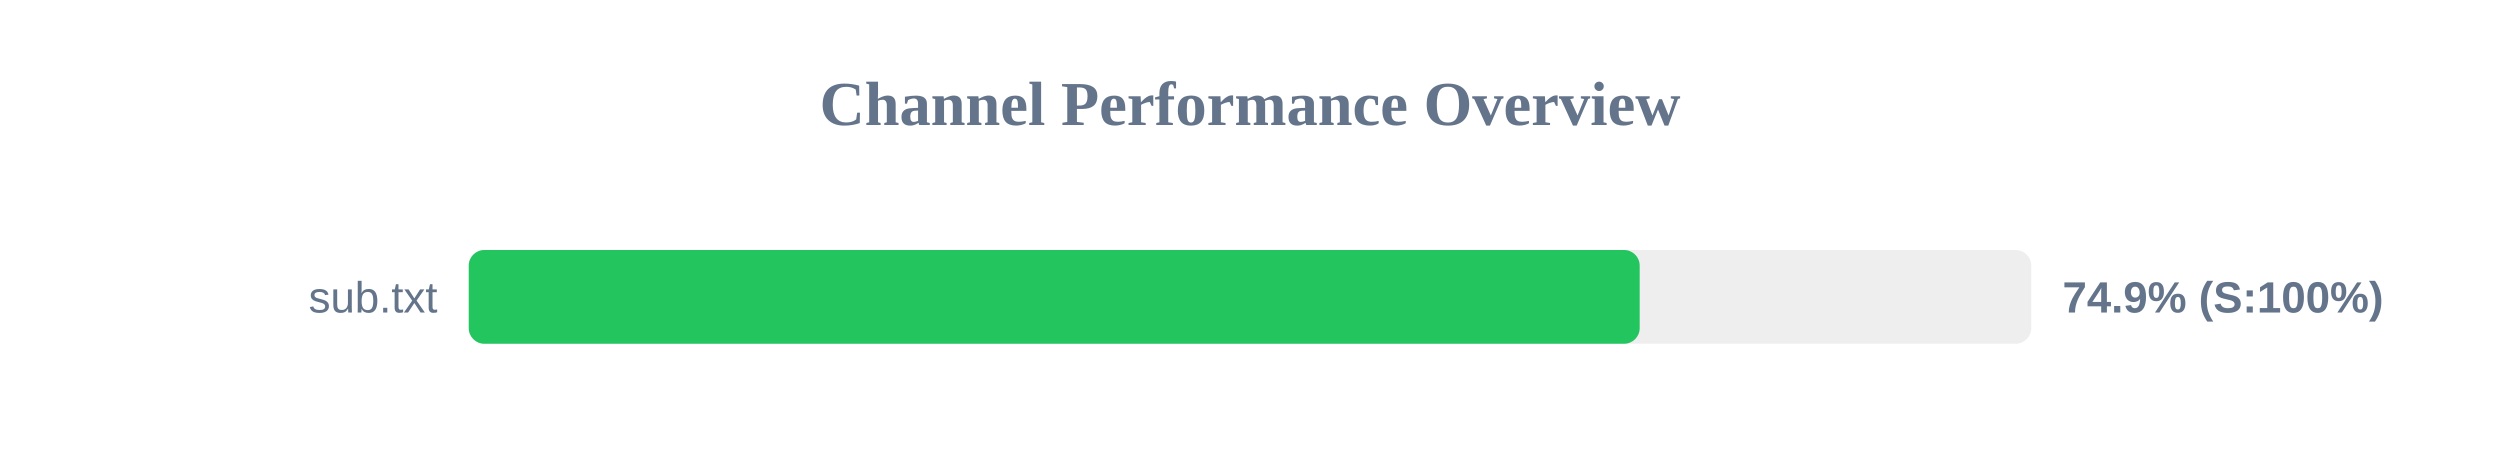
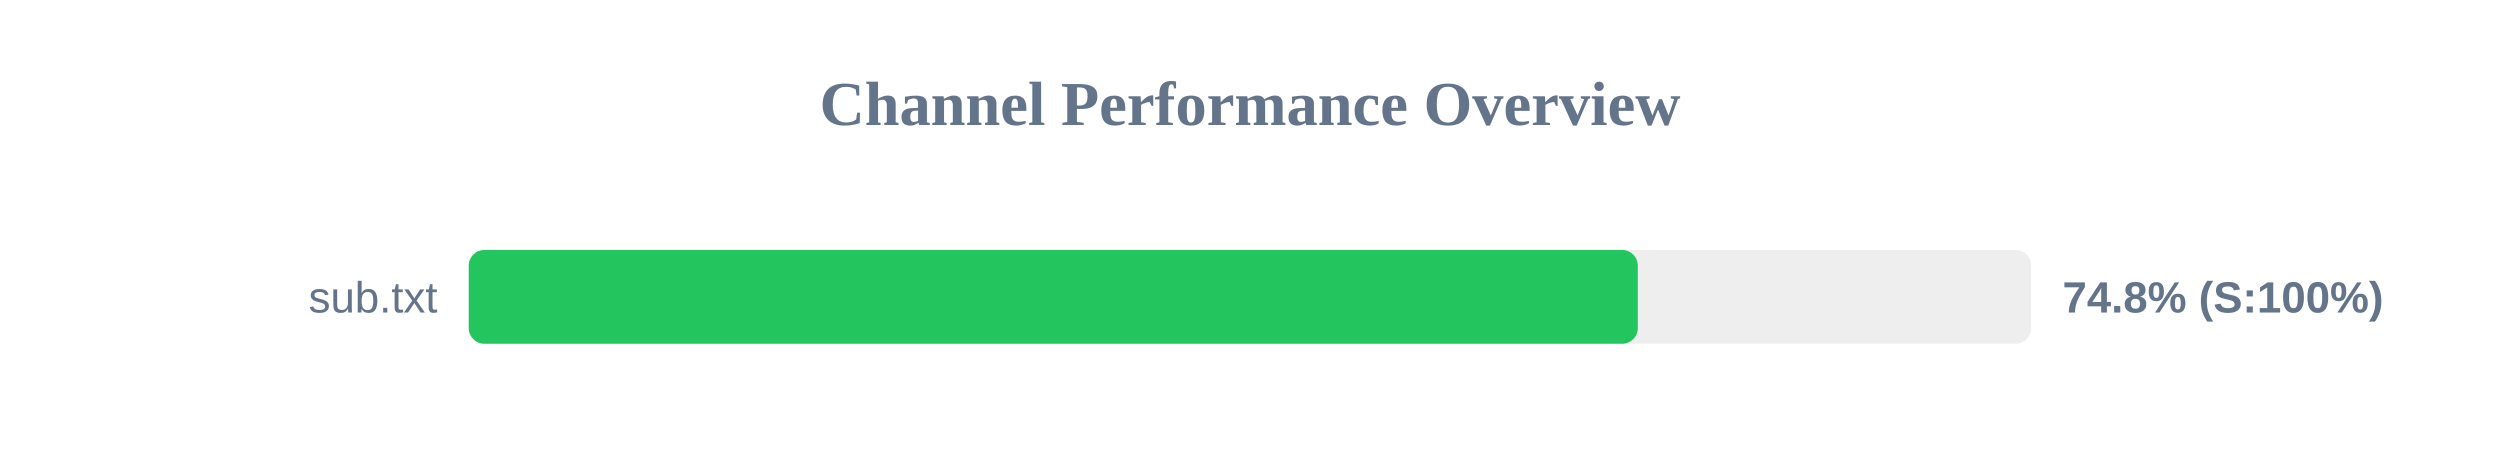
<svg xmlns="http://www.w3.org/2000/svg" width="800" height="150" version="1.1">
  <style>
        .row { font: 14px Arial; fill: #64748b; }
        .score { font: bold 14px Arial; fill: #64748b; }
    </style>
  <text x="400" y="40" text-anchor="middle" font-size="20px" font-weight="bold" fill="#64748b">Channel Performance Overview</text>
  <rect x="150" y="80" width="500" height="30" fill="#eee" rx="5" />
-   <rect x="150" y="80" width="374.7" height="30" fill="#22c55e" rx="5" />
+   <rect x="150" y="80" width="374.1" height="30" fill="#22c55e" rx="5" />
  <text x="140" y="100" text-anchor="end" class="row">sub.txt</text>
-   <text x="660" y="100" text-anchor="start" class="score">74.9% (S:100%)</text>
+   <text x="660" y="100" text-anchor="start" class="score">74.8% (S:100%)</text>
</svg>
